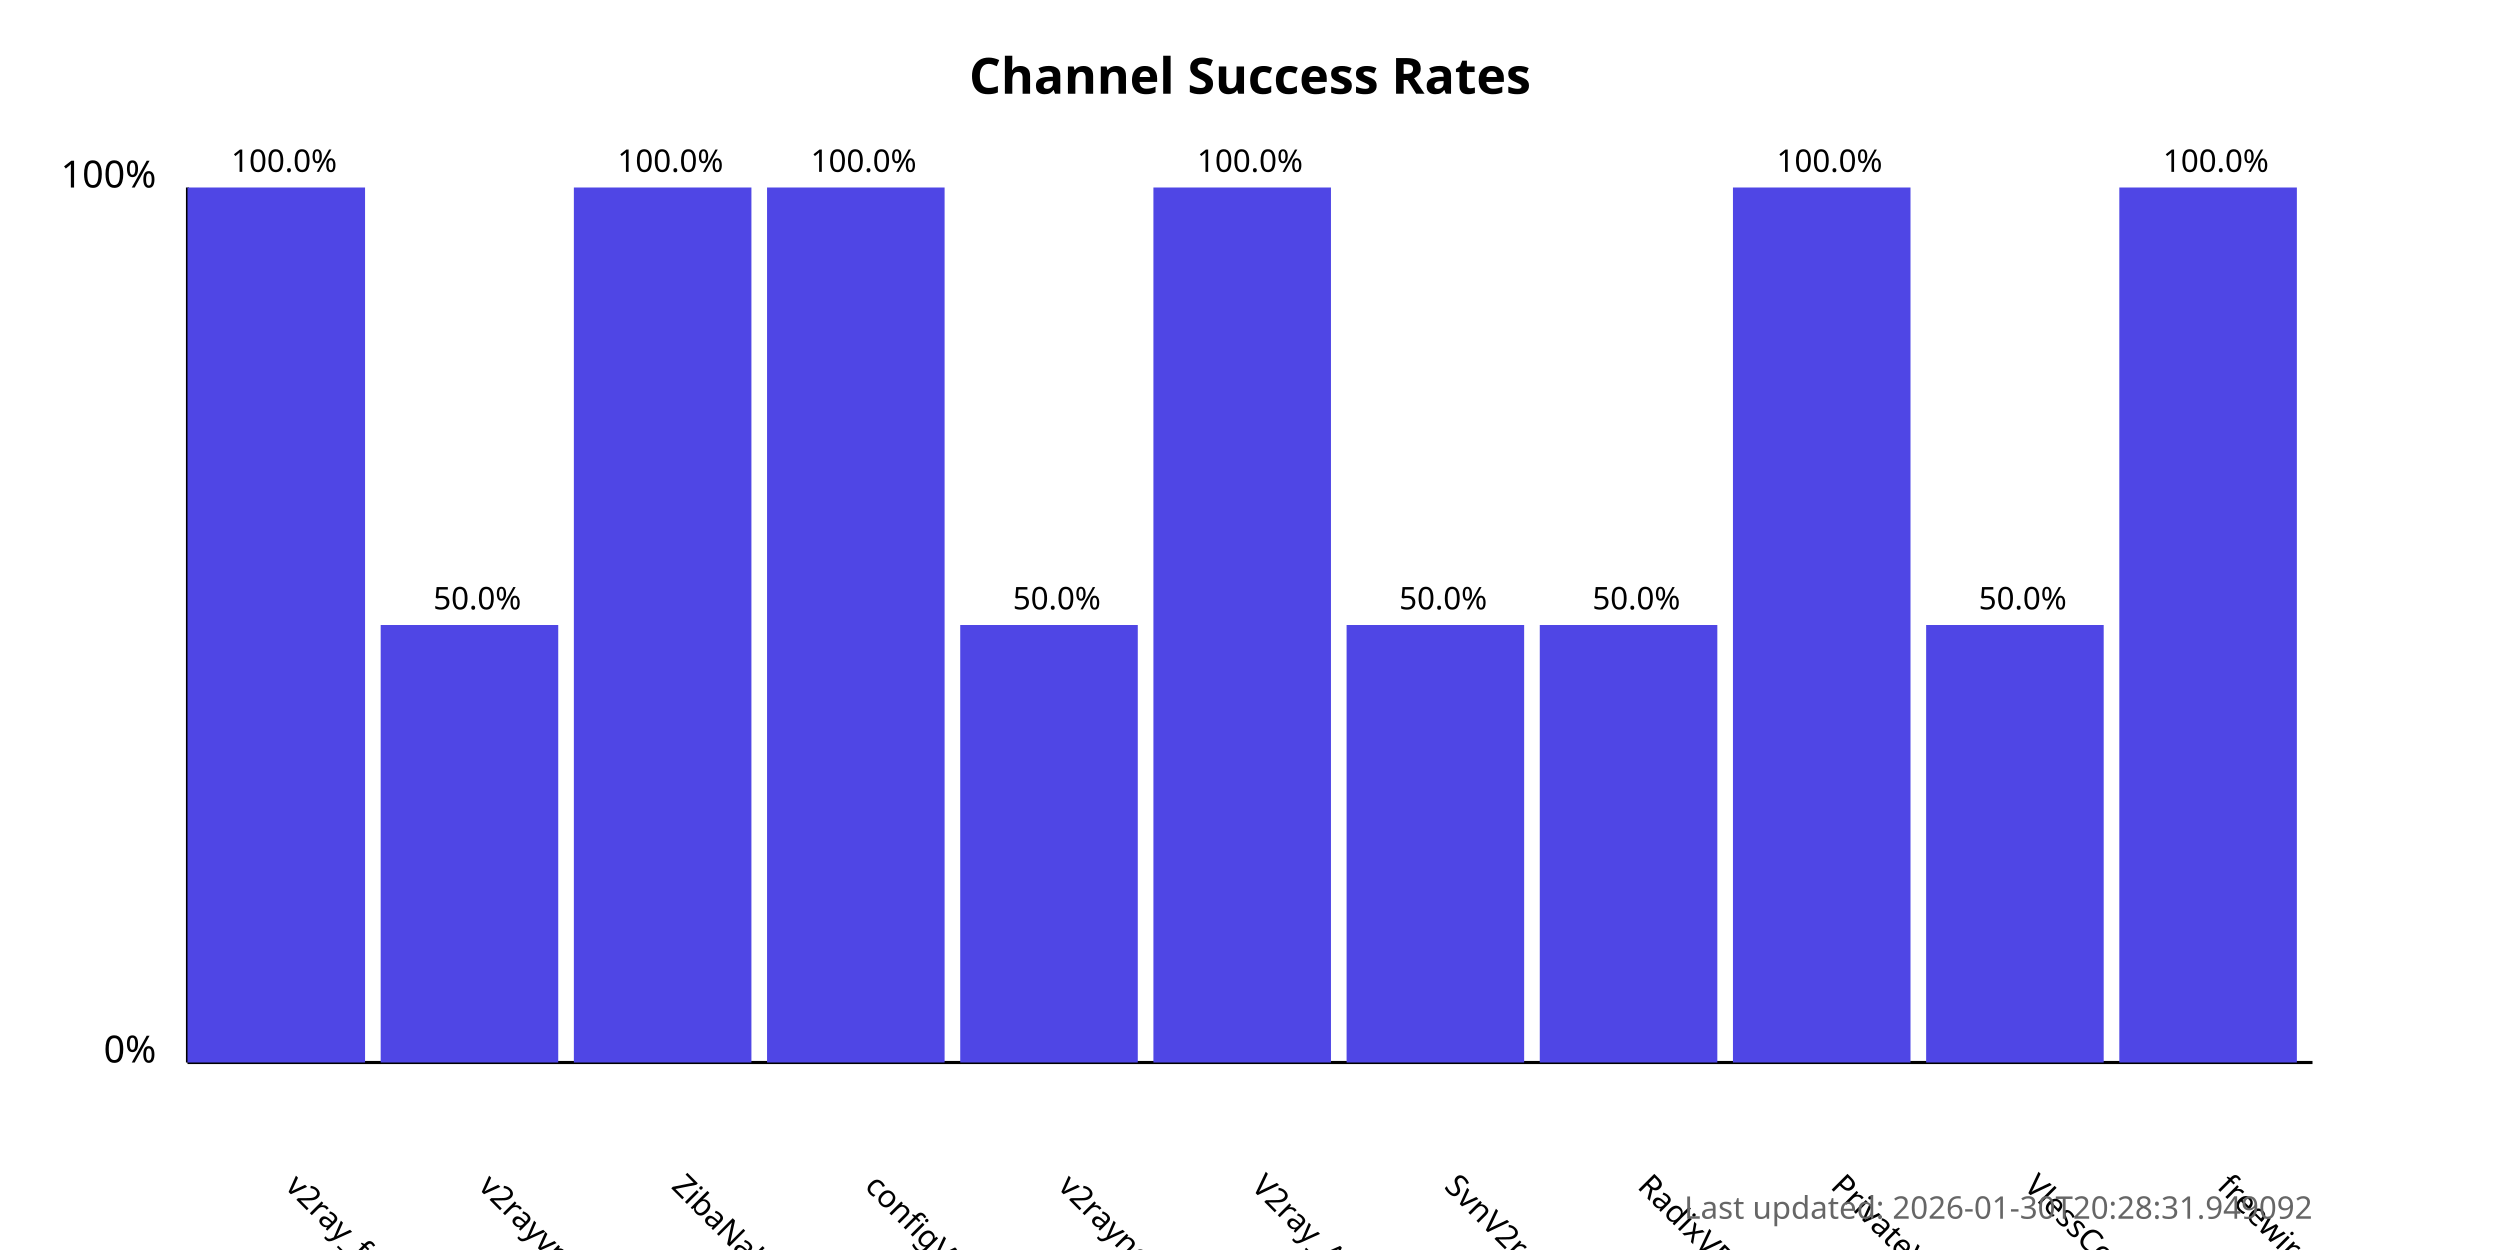
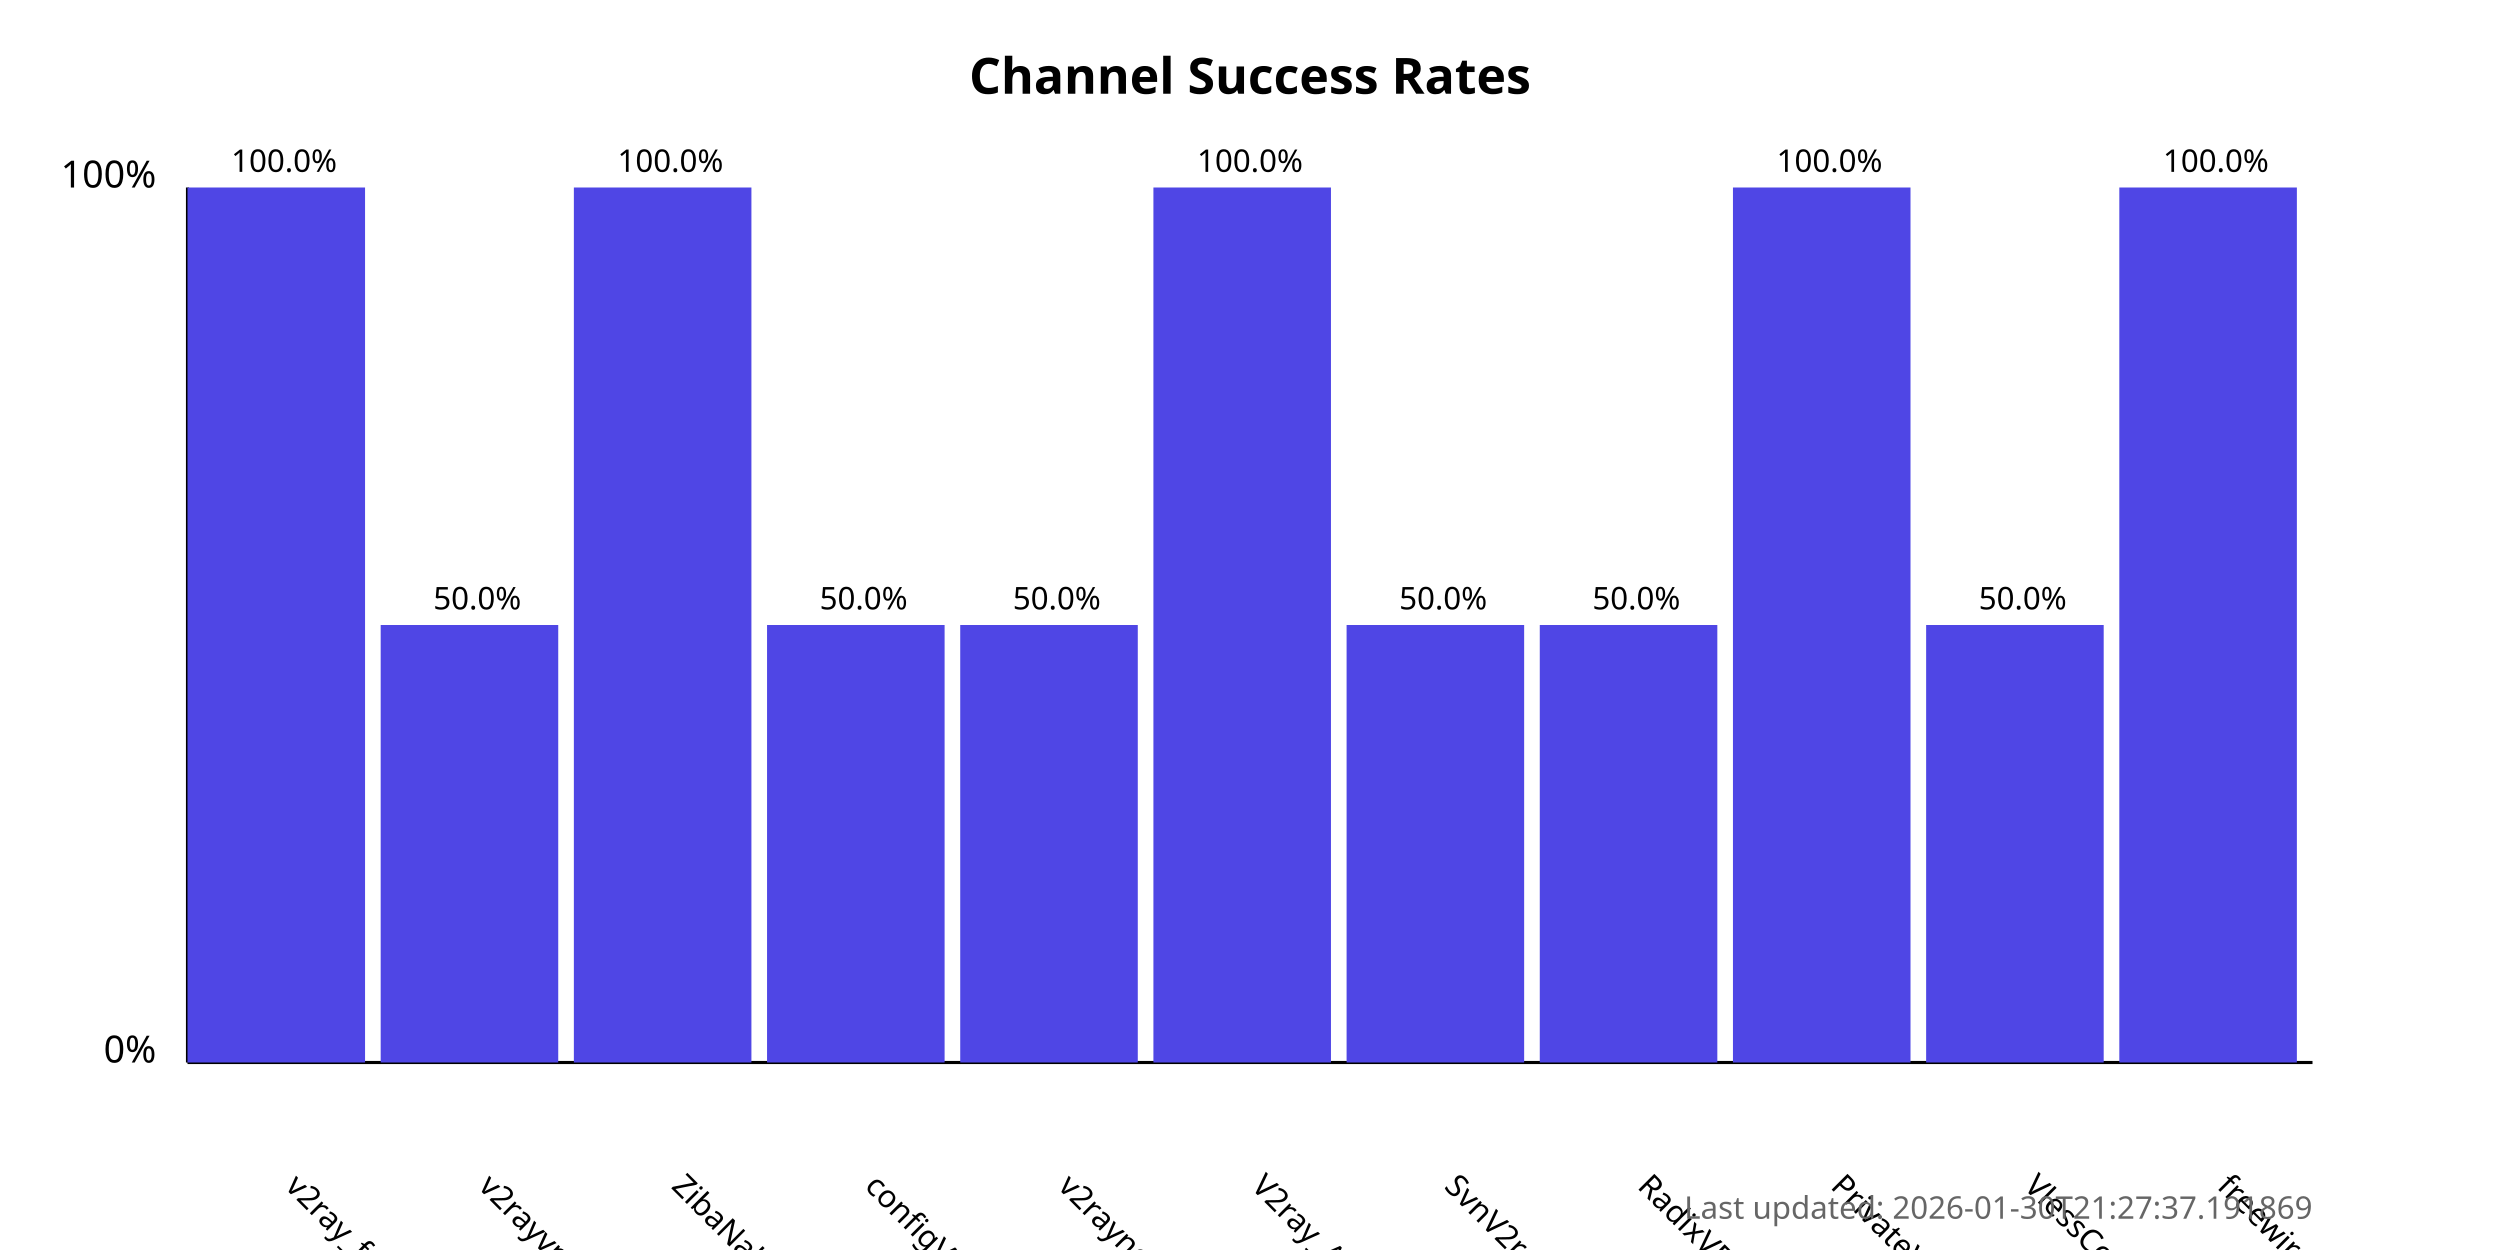
<svg xmlns="http://www.w3.org/2000/svg" width="800" height="400">
  <style>
            .chart-title { font: bold 16px sans-serif; }
            .axis-label { font: 12px sans-serif; }
            .tick-label { font: 10px sans-serif; }
            .bar { fill: #4f46e5; }
            .bar:hover { fill: #6366f1; }
            .timestamp { font: 10px sans-serif; fill: #666; }
        </style>
  <text x="400.0" y="30" text-anchor="middle" class="chart-title">
            Channel Success Rates
        </text>
  <line x1="60" y1="340" x2="60" y2="60" stroke="black" stroke-width="1" />
  <line x1="60" y1="340" x2="740" y2="340" stroke="black" stroke-width="1" />
  <text x="50" y="340" text-anchor="end" class="axis-label">0%</text>
  <text x="50" y="60" text-anchor="end" class="axis-label">100%</text>
  <g>
    <rect x="60" y="60.0" width="56.818" height="280.0" class="bar" />
    <text x="90.909" y="380" transform="rotate(45, 90.90909, 380)" text-anchor="start" class="tick-label">
                v2ray_free_conf
            </text>
    <text x="90.909" y="55.0" text-anchor="middle" class="tick-label">
                100.0%
            </text>
  </g>
  <g>
    <rect x="121.818" y="200.0" width="56.818" height="140.0" class="bar" />
    <text x="152.727" y="380" transform="rotate(45, 152.7273, 380)" text-anchor="start" class="tick-label">
                v2rayvpno
            </text>
    <text x="152.727" y="195.0" text-anchor="middle" class="tick-label">
                50.0%
            </text>
  </g>
  <g>
    <rect x="183.636" y="60.0" width="56.818" height="280.0" class="bar" />
    <text x="214.545" y="380" transform="rotate(45, 214.5455, 380)" text-anchor="start" class="tick-label">
                ZibaNabz
            </text>
    <text x="214.545" y="55.0" text-anchor="middle" class="tick-label">
                100.0%
            </text>
  </g>
  <g>
-     <rect x="245.455" y="60.0" width="56.818" height="280.0" class="bar" />
+     <rect x="245.455" y="200.0" width="56.818" height="140.0" class="bar" />
    <text x="276.364" y="380" transform="rotate(45, 276.3636, 380)" text-anchor="start" class="tick-label">
                configV2rayForFree
            </text>
-     <text x="276.364" y="55.0" text-anchor="middle" class="tick-label">
-                 100.0%
+     <text x="276.364" y="195.0" text-anchor="middle" class="tick-label">
+                 50.0%
            </text>
  </g>
  <g>
    <rect x="307.273" y="200.0" width="56.818" height="140.0" class="bar" />
    <text x="338.182" y="380" transform="rotate(45, 338.1818, 380)" text-anchor="start" class="tick-label">
                v2rayngvpn
            </text>
    <text x="338.182" y="195.0" text-anchor="middle" class="tick-label">
                50.0%
            </text>
  </g>
  <g>
    <rect x="369.091" y="60.0" width="56.818" height="280.0" class="bar" />
    <text x="400.0" y="380" transform="rotate(45, 400.0, 380)" text-anchor="start" class="tick-label">
                V2ray_Alpha
            </text>
    <text x="400.0" y="55.0" text-anchor="middle" class="tick-label">
                100.0%
            </text>
  </g>
  <g>
    <rect x="430.909" y="200.0" width="56.818" height="140.0" class="bar" />
    <text x="461.818" y="380" transform="rotate(45, 461.8182, 380)" text-anchor="start" class="tick-label">
                SvnV2ray
            </text>
    <text x="461.818" y="195.0" text-anchor="middle" class="tick-label">
                50.0%
            </text>
  </g>
  <g>
    <rect x="492.727" y="200.0" width="56.818" height="140.0" class="bar" />
    <text x="523.636" y="380" transform="rotate(45, 523.6364, 380)" text-anchor="start" class="tick-label">
                RadixVPN
            </text>
    <text x="523.636" y="195.0" text-anchor="middle" class="tick-label">
                50.0%
            </text>
  </g>
  <g>
    <rect x="554.545" y="60.0" width="56.818" height="280.0" class="bar" />
    <text x="585.455" y="380" transform="rotate(45, 585.4545, 380)" text-anchor="start" class="tick-label">
                PrivateVPNs
            </text>
    <text x="585.455" y="55.0" text-anchor="middle" class="tick-label">
                100.0%
            </text>
  </g>
  <g>
    <rect x="616.364" y="200.0" width="56.818" height="140.0" class="bar" />
    <text x="647.273" y="380" transform="rotate(45, 647.2727, 380)" text-anchor="start" class="tick-label">
                VlessConfig
            </text>
    <text x="647.273" y="195.0" text-anchor="middle" class="tick-label">
                50.0%
            </text>
  </g>
  <g>
    <rect x="678.182" y="60.0" width="56.818" height="280.0" class="bar" />
    <text x="709.091" y="380" transform="rotate(45, 709.0909, 380)" text-anchor="start" class="tick-label">
                freewireguard
            </text>
    <text x="709.091" y="55.0" text-anchor="middle" class="tick-label">
                100.0%
            </text>
  </g>
  <text x="740" y="390" text-anchor="end" class="timestamp">
-             Last updated: 2026-01-30T20:28:31.949092
+             Last updated: 2026-01-30T21:27:37.191869
        </text>
</svg>
